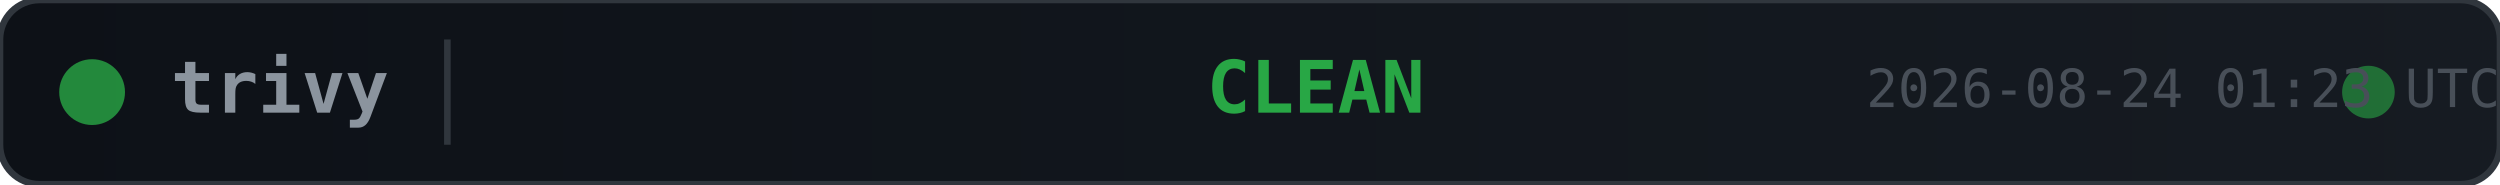
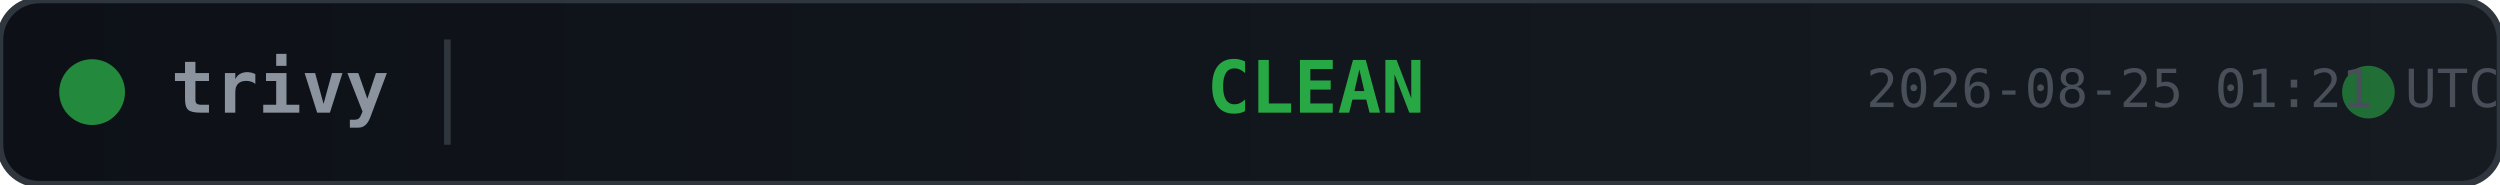
<svg xmlns="http://www.w3.org/2000/svg" width="380" height="28">
  <defs>
    <linearGradient id="bg" x1="0" y1="0" x2="1" y2="0">
      <stop offset="0%" stop-color="#0d1117" />
      <stop offset="100%" stop-color="#161b22" />
    </linearGradient>
  </defs>
  <rect width="380" height="28" rx="6" fill="url(#bg)" stroke="#30363d" stroke-width="1" />
  <circle cx="14" cy="14" r="5" fill="#28a745" opacity="0.8">
    <animate attributeName="opacity" values="0.8;0.4;0.8" dur="2s" repeatCount="indefinite" />
  </circle>
  <text x="26" y="14" fill="#8b949e" font-family="monospace" font-size="11" font-weight="600" dominant-baseline="middle">trivy</text>
  <line x1="68" y1="6" x2="68" y2="22" stroke="#30363d" stroke-width="1" />
  <text x="200" y="14" fill="#28a745" font-family="monospace" font-size="11" font-weight="700" text-anchor="middle" dominant-baseline="middle">CLEAN</text>
  <circle cx="360" cy="14" r="4" fill="#28a745" opacity="0.6">
    <animate attributeName="r" values="4;6;4" dur="1.5s" repeatCount="indefinite" />
    <animate attributeName="opacity" values="0.6;0.2;0.6" dur="1.5s" repeatCount="indefinite" />
  </circle>
-   <text x="380" y="14" fill="#484f58" font-family="monospace" font-size="8" text-anchor="end" dominant-baseline="middle">2026-08-24 01:23 UTC</text>
+   <text x="380" y="14" fill="#484f58" font-family="monospace" font-size="8" text-anchor="end" dominant-baseline="middle">2026-08-25 01:21 UTC</text>
</svg>
